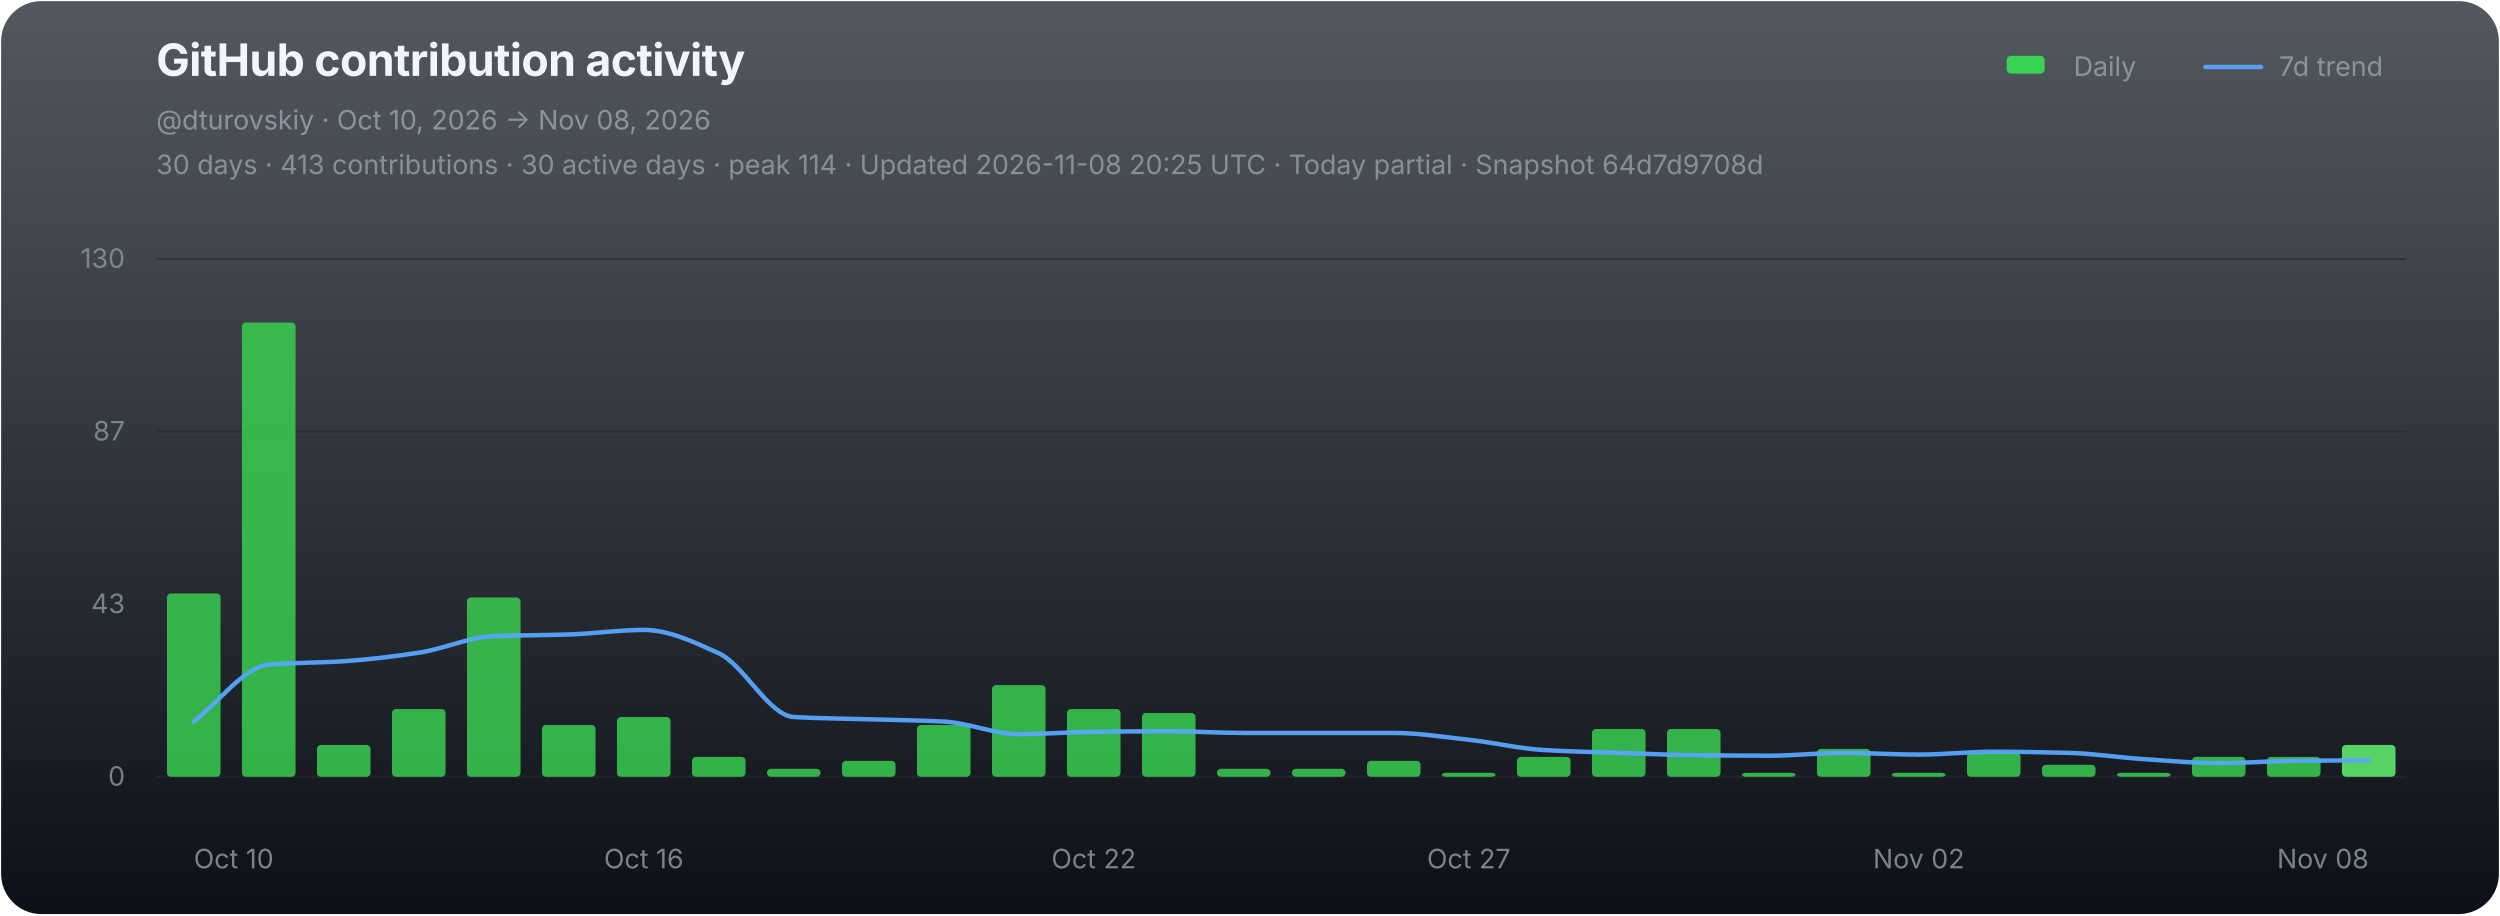
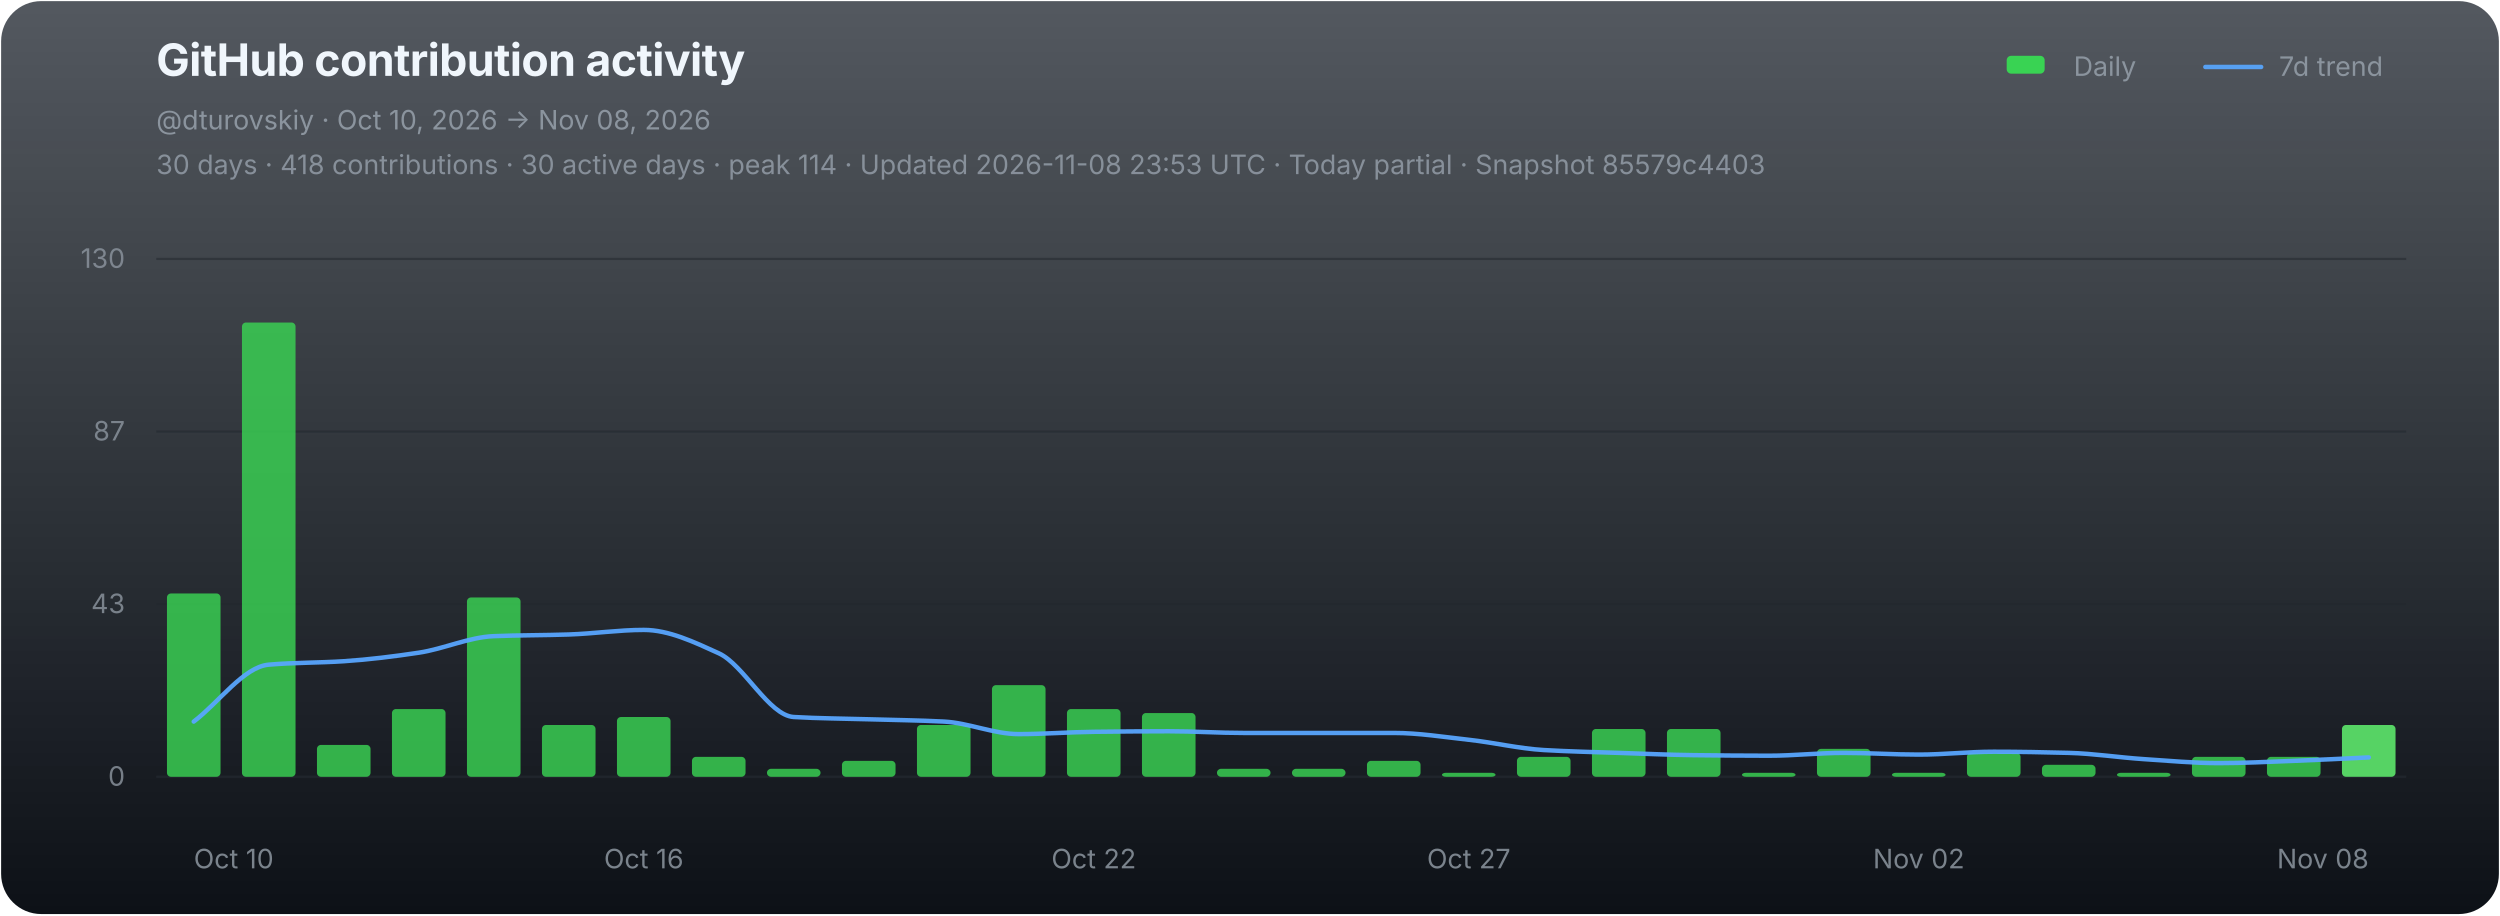
<svg xmlns="http://www.w3.org/2000/svg" width="1120" height="410" viewBox="0 0 1120 410" role="img" aria-labelledby="chart-title chart-desc">
  <defs>
    <linearGradient id="chart-bg" x1="0" y1="0" x2="0" y2="1">
      <stop offset="0" stop-color="#111821" stop-opacity="0.72" />
      <stop offset="1" stop-color="#0d1117" stop-opacity="1" />
    </linearGradient>
  </defs>
  <rect x="0.5" y="0.5" width="1119" height="409" rx="18" fill="url(#chart-bg)" stroke="none" />
  <g font-family="-apple-system,BlinkMacSystemFont,'Segoe UI',sans-serif">
    <text x="70" y="34" fill="#f0f6fc" font-size="20" font-weight="700" letter-spacing="-0.25">GitHub contribution activity</text>
    <text x="70" y="58" fill="#8b949e" font-size="12">@dturovskiy · Oct 10, 2026 → Nov 08, 2026</text>
-     <text x="70" y="78" fill="#8b949e" font-size="12" opacity="0.94">30 days · 413 contributions · 30 active days · peak 114 · Updated 2026-11-08 20:25 UTC · Today partial · Snapshot 64d7d9708d</text>
+     <text x="70" y="78" fill="#8b949e" font-size="12" opacity="0.94">30 days · 418 contributions · 30 active days · peak 114 · Updated 2026-11-08 23:53 UTC · Today partial · Snapshot 85579c4403</text>
    <g transform="translate(896,30)" font-size="12" fill="#8b949e">
      <rect x="3" y="-5" width="17" height="8" rx="2" fill="#39d353" />
      <text x="33" y="4">Daily</text>
      <line x1="92" y1="0" x2="117" y2="0" stroke="#58a6ff" stroke-width="2" stroke-linecap="round" opacity="0.92" />
      <text x="125" y="4">7d trend</text>
    </g>
    <line x1="70" y1="116.00" x2="1078" y2="116.00" stroke="#21262d" stroke-width="1" opacity="0.52" />
    <text x="56" y="120.00" fill="#8b949e" font-size="12" text-anchor="end" opacity="0.82">130</text>
    <line x1="70" y1="193.33" x2="1078" y2="193.33" stroke="#21262d" stroke-width="1" opacity="0.52" />
    <text x="56" y="197.33" fill="#8b949e" font-size="12" text-anchor="end" opacity="0.82">87</text>
    <line x1="70" y1="270.67" x2="1078" y2="270.67" stroke="#21262d" stroke-width="1" opacity="0.52" />
    <text x="56" y="274.67" fill="#8b949e" font-size="12" text-anchor="end" opacity="0.82">43</text>
    <line x1="70" y1="348.00" x2="1078" y2="348.00" stroke="#21262d" stroke-width="1" opacity="0.9" />
    <text x="56" y="352.00" fill="#8b949e" font-size="12" text-anchor="end" opacity="0.82">0</text>
    <g data-chart-series="daily-bars">
      <rect data-series="daily" x="74.8" y="265.88" width="24" height="82.12" rx="1.8" fill="#39d353" opacity="0.82" />
      <rect data-series="daily" x="108.4" y="144.49" width="24" height="203.51" rx="1.8" fill="#39d353" opacity="0.82" />
      <rect data-series="daily" x="142" y="333.72" width="24" height="14.28" rx="1.8" fill="#39d353" opacity="0.82" />
      <rect data-series="daily" x="175.6" y="317.65" width="24" height="30.35" rx="1.8" fill="#39d353" opacity="0.82" />
      <rect data-series="daily" x="209.2" y="267.67" width="24" height="80.33" rx="1.8" fill="#39d353" opacity="0.82" />
      <rect data-series="daily" x="242.8" y="324.79" width="24" height="23.21" rx="1.8" fill="#39d353" opacity="0.82" />
      <rect data-series="daily" x="276.4" y="321.22" width="24" height="26.78" rx="1.8" fill="#39d353" opacity="0.82" />
      <rect data-series="daily" x="310" y="339.07" width="24" height="8.93" rx="1.8" fill="#39d353" opacity="0.82" />
      <rect data-series="daily" x="343.6" y="344.43" width="24" height="3.57" rx="1.8" fill="#39d353" opacity="0.82" />
      <rect data-series="daily" x="377.2" y="340.86" width="24" height="7.14" rx="1.8" fill="#39d353" opacity="0.82" />
      <rect data-series="daily" x="410.8" y="324.79" width="24" height="23.21" rx="1.8" fill="#39d353" opacity="0.82" />
      <rect data-series="daily" x="444.4" y="306.94" width="24" height="41.06" rx="1.8" fill="#39d353" opacity="0.82" />
      <rect data-series="daily" x="478" y="317.65" width="24" height="30.35" rx="1.8" fill="#39d353" opacity="0.82" />
      <rect data-series="daily" x="511.6" y="319.44" width="24" height="28.56" rx="1.8" fill="#39d353" opacity="0.82" />
      <rect data-series="daily" x="545.2" y="344.43" width="24" height="3.57" rx="1.8" fill="#39d353" opacity="0.82" />
      <rect data-series="daily" x="578.8" y="344.43" width="24" height="3.57" rx="1.8" fill="#39d353" opacity="0.82" />
      <rect data-series="daily" x="612.4" y="340.86" width="24" height="7.14" rx="1.8" fill="#39d353" opacity="0.82" />
      <rect data-series="daily" x="646" y="346.21" width="24" height="1.79" rx="1.8" fill="#39d353" opacity="0.82" />
      <rect data-series="daily" x="679.6" y="339.07" width="24" height="8.93" rx="1.8" fill="#39d353" opacity="0.82" />
      <rect data-series="daily" x="713.2" y="326.58" width="24" height="21.42" rx="1.8" fill="#39d353" opacity="0.82" />
      <rect data-series="daily" x="746.8" y="326.58" width="24" height="21.42" rx="1.8" fill="#39d353" opacity="0.82" />
      <rect data-series="daily" x="780.4" y="346.21" width="24" height="1.79" rx="1.8" fill="#39d353" opacity="0.82" />
      <rect data-series="daily" x="814" y="335.5" width="24" height="12.5" rx="1.8" fill="#39d353" opacity="0.82" />
      <rect data-series="daily" x="847.6" y="346.21" width="24" height="1.79" rx="1.8" fill="#39d353" opacity="0.82" />
      <rect data-series="daily" x="881.2" y="337.29" width="24" height="10.71" rx="1.8" fill="#39d353" opacity="0.82" />
      <rect data-series="daily" x="914.8" y="342.64" width="24" height="5.36" rx="1.8" fill="#39d353" opacity="0.82" />
      <rect data-series="daily" x="948.4" y="346.21" width="24" height="1.79" rx="1.8" fill="#39d353" opacity="0.82" />
      <rect data-series="daily" x="982" y="339.07" width="24" height="8.93" rx="1.8" fill="#39d353" opacity="0.82" />
      <rect data-series="daily" x="1015.6" y="339.07" width="24" height="8.93" rx="1.8" fill="#39d353" opacity="0.82" />
-       <rect data-series="daily" x="1049.2" y="333.72" width="24" height="14.28" rx="1.8" fill="#56d364" opacity="1" />
+       <rect data-series="daily" x="1049.2" y="324.79" width="24" height="23.21" rx="1.8" fill="#56d364" opacity="1" />
    </g>
-     <path data-series="trend" d="M 86.80 323.26 C 98.00 314.76, 109.20 298.73, 120.40 297.77 C 131.60 296.80, 142.80 296.96, 154.00 296.23 C 165.20 295.50, 176.40 294.09, 187.60 292.41 C 198.80 290.73, 210.00 285.46, 221.20 285.00 C 232.40 284.55, 243.60 284.62, 254.80 284.25 C 266.00 283.89, 277.20 282.20, 288.40 282.20 C 299.60 282.20, 310.80 287.56, 322.00 292.66 C 333.20 297.76, 344.40 320.57, 355.60 321.22 C 366.80 321.88, 378.00 321.90, 389.20 322.24 C 400.40 322.58, 411.60 322.68, 422.80 323.26 C 434.00 323.83, 445.20 328.88, 456.40 328.88 C 467.60 328.88, 478.80 327.98, 490.00 327.85 C 501.20 327.71, 512.40 327.60, 523.60 327.60 C 534.80 327.60, 546.00 328.36, 557.20 328.36 C 568.40 328.36, 579.60 328.36, 590.80 328.36 C 602.00 328.36, 613.20 328.36, 624.40 328.36 C 635.60 328.36, 646.80 330.19, 658.00 331.42 C 669.20 332.64, 680.40 335.36, 691.60 336.02 C 702.80 336.68, 714.00 336.91, 725.20 337.29 C 736.40 337.67, 747.60 338.17, 758.80 338.31 C 770.00 338.44, 781.20 338.56, 792.40 338.56 C 803.60 338.56, 814.80 337.29, 826.00 337.29 C 837.20 337.29, 848.40 338.06, 859.60 338.06 C 870.80 338.06, 882.00 336.77, 893.20 336.77 C 904.40 336.77, 915.60 337.00, 926.80 337.29 C 938.00 337.58, 949.20 339.36, 960.40 340.09 C 971.60 340.82, 982.80 341.88, 994.00 341.88 C 1005.20 341.88, 1016.40 340.99, 1027.60 340.86 C 1038.80 340.73, 1050.00 340.69, 1061.20 340.61" fill="none" stroke="#58a6ff" stroke-width="2" stroke-linejoin="round" stroke-linecap="round" opacity="0.94" vector-effect="non-scaling-stroke" />
+     <path data-series="trend" d="M 86.80 323.26 C 98.00 314.76, 109.20 298.73, 120.40 297.77 C 131.60 296.80, 142.80 296.96, 154.00 296.23 C 165.20 295.50, 176.40 294.09, 187.60 292.41 C 198.80 290.73, 210.00 285.46, 221.20 285.00 C 232.40 284.55, 243.60 284.62, 254.80 284.25 C 266.00 283.89, 277.20 282.20, 288.40 282.20 C 299.60 282.20, 310.80 287.56, 322.00 292.66 C 333.20 297.76, 344.40 320.57, 355.60 321.22 C 366.80 321.88, 378.00 321.90, 389.20 322.24 C 400.40 322.58, 411.60 322.68, 422.80 323.26 C 434.00 323.83, 445.20 328.88, 456.40 328.88 C 467.60 328.88, 478.80 327.98, 490.00 327.85 C 501.20 327.71, 512.40 327.60, 523.60 327.60 C 534.80 327.60, 546.00 328.36, 557.20 328.36 C 568.40 328.36, 579.60 328.36, 590.80 328.36 C 602.00 328.36, 613.20 328.36, 624.40 328.36 C 635.60 328.36, 646.80 330.19, 658.00 331.42 C 669.20 332.64, 680.40 335.36, 691.60 336.02 C 702.80 336.68, 714.00 336.91, 725.20 337.29 C 736.40 337.67, 747.60 338.17, 758.80 338.31 C 770.00 338.44, 781.20 338.56, 792.40 338.56 C 803.60 338.56, 814.80 337.29, 826.00 337.29 C 837.20 337.29, 848.40 338.06, 859.60 338.06 C 870.80 338.06, 882.00 336.77, 893.20 336.77 C 904.40 336.77, 915.60 337.00, 926.80 337.29 C 938.00 337.58, 949.20 339.36, 960.40 340.09 C 971.60 340.82, 982.80 341.88, 994.00 341.88 C 1005.20 341.88, 1016.40 341.27, 1027.60 340.86 C 1038.80 340.45, 1050.00 339.84, 1061.20 339.32" fill="none" stroke="#58a6ff" stroke-width="2" stroke-linejoin="round" stroke-linecap="round" opacity="0.94" vector-effect="non-scaling-stroke" />
    <text x="86.80" y="389" fill="#8b949e" font-size="12" text-anchor="start" opacity="0.86">Oct 10</text>
    <text x="288.40" y="389" fill="#8b949e" font-size="12" text-anchor="middle" opacity="0.86">Oct 16</text>
    <text x="490.00" y="389" fill="#8b949e" font-size="12" text-anchor="middle" opacity="0.86">Oct 22</text>
    <text x="658.00" y="389" fill="#8b949e" font-size="12" text-anchor="middle" opacity="0.86">Oct 27</text>
    <text x="859.60" y="389" fill="#8b949e" font-size="12" text-anchor="middle" opacity="0.86">Nov 02</text>
    <text x="1061.20" y="389" fill="#8b949e" font-size="12" text-anchor="end" opacity="0.86">Nov 08</text>
  </g>
</svg>
